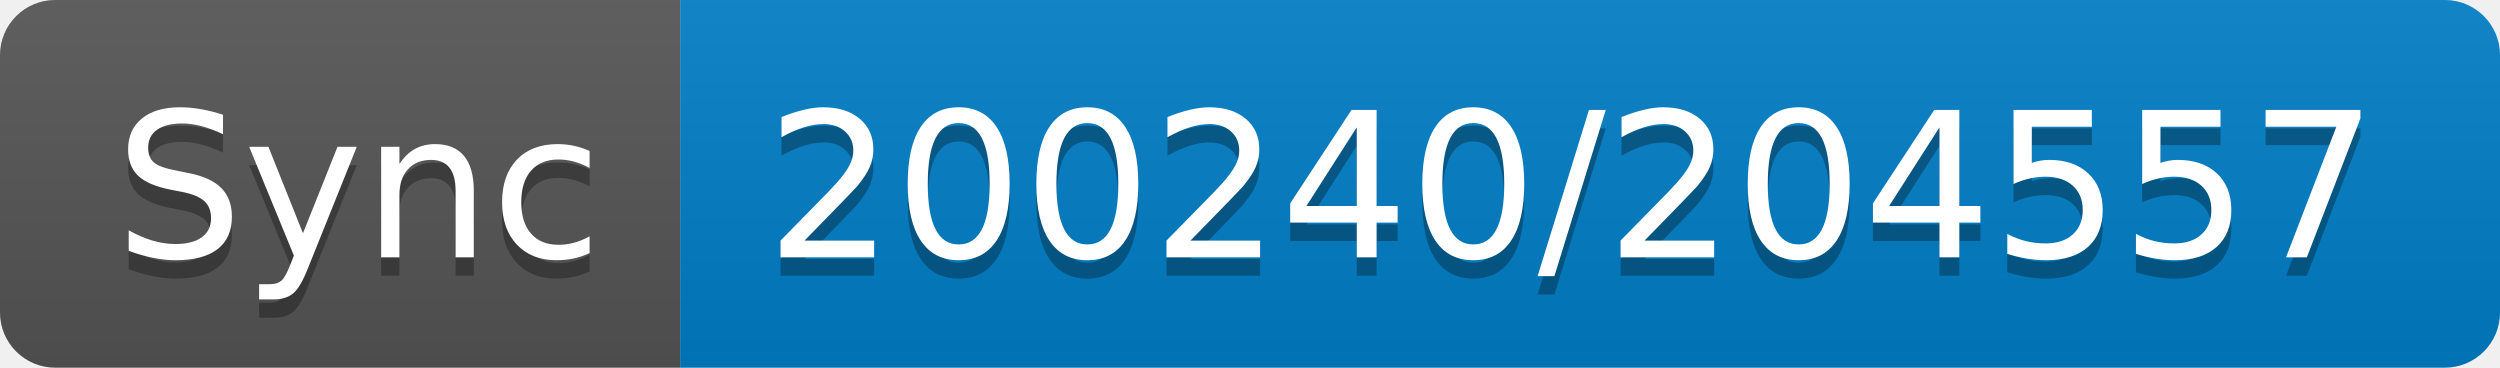
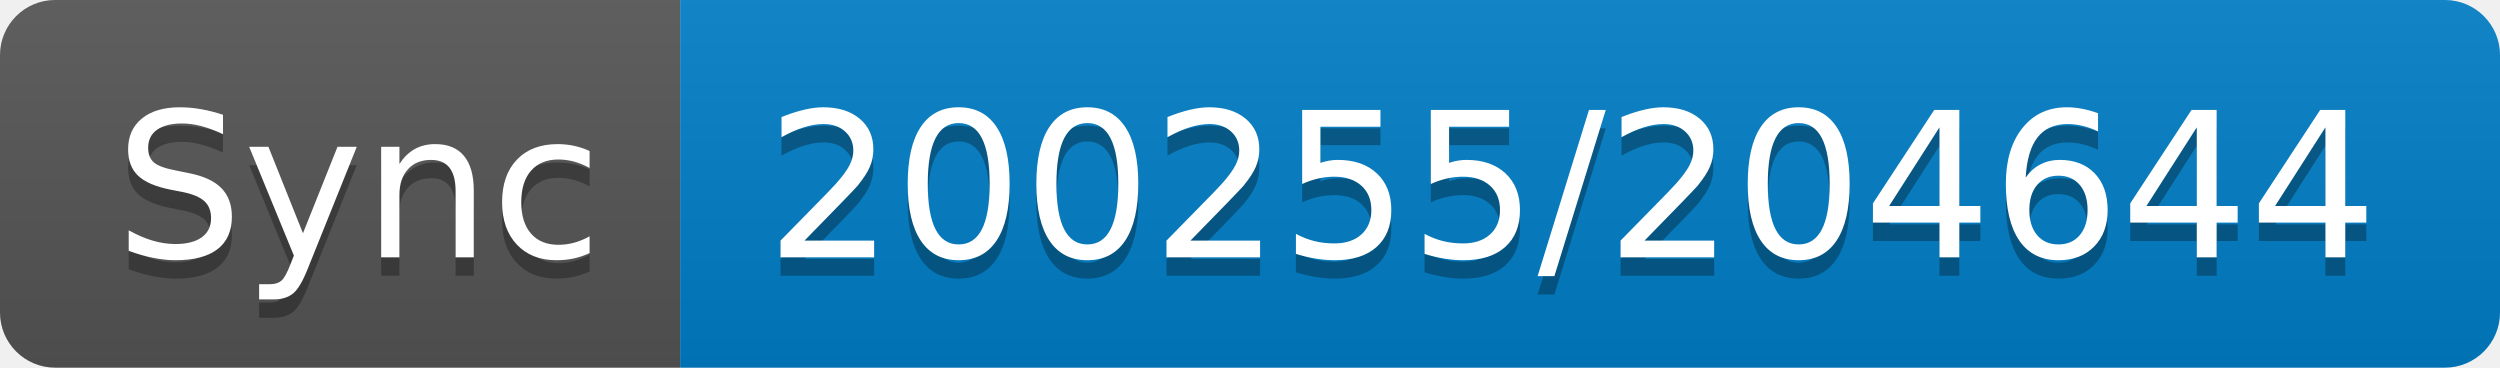
- <svg xmlns="http://www.w3.org/2000/svg" width="136" height="20" role="img" aria-label="Sync: 200240/204557">
+ <svg xmlns="http://www.w3.org/2000/svg" width="136" height="20" role="img" aria-label="Sync: 200255/204644">
  <linearGradient id="s" x2="0" y2="100%">
    <stop offset="0" stop-color="#bbb" stop-opacity=".1" />
    <stop offset="1" stop-opacity=".1" />
  </linearGradient>
  <clipPath id="r">
    <rect width="136" height="20" rx="3" fill="#fff" />
  </clipPath>
  <g clip-path="url(#r)">
    <rect width="37" height="20" fill="#555" />
    <rect x="37" width="99" height="20" fill="#007ec6" />
    <rect width="136" height="20" fill="url(#s)" />
  </g>
  <g fill="#fff" text-anchor="middle" font-family="Verdana,Geneva,DejaVu Sans,sans-serif" text-rendering="geometricPrecision" font-size="110">
    <text aria-hidden="true" x="195" y="150" fill="#010101" fill-opacity=".3" transform="scale(.1)" textLength="270">Sync</text>
    <text x="195" y="140" transform="scale(.1)" fill="#fff" textLength="270">Sync</text>
-     <text aria-hidden="true" x="855" y="150" fill="#010101" fill-opacity=".3" transform="scale(.1)" textLength="890">200240/204557</text>
-     <text x="855" y="140" transform="scale(.1)" fill="#fff" textLength="890">200240/204557</text>
+     <text aria-hidden="true" x="855" y="150" fill="#010101" fill-opacity=".3" transform="scale(.1)" textLength="890">200255/204644</text>
+     <text x="855" y="140" transform="scale(.1)" fill="#fff" textLength="890">200255/204644</text>
  </g>
</svg>
